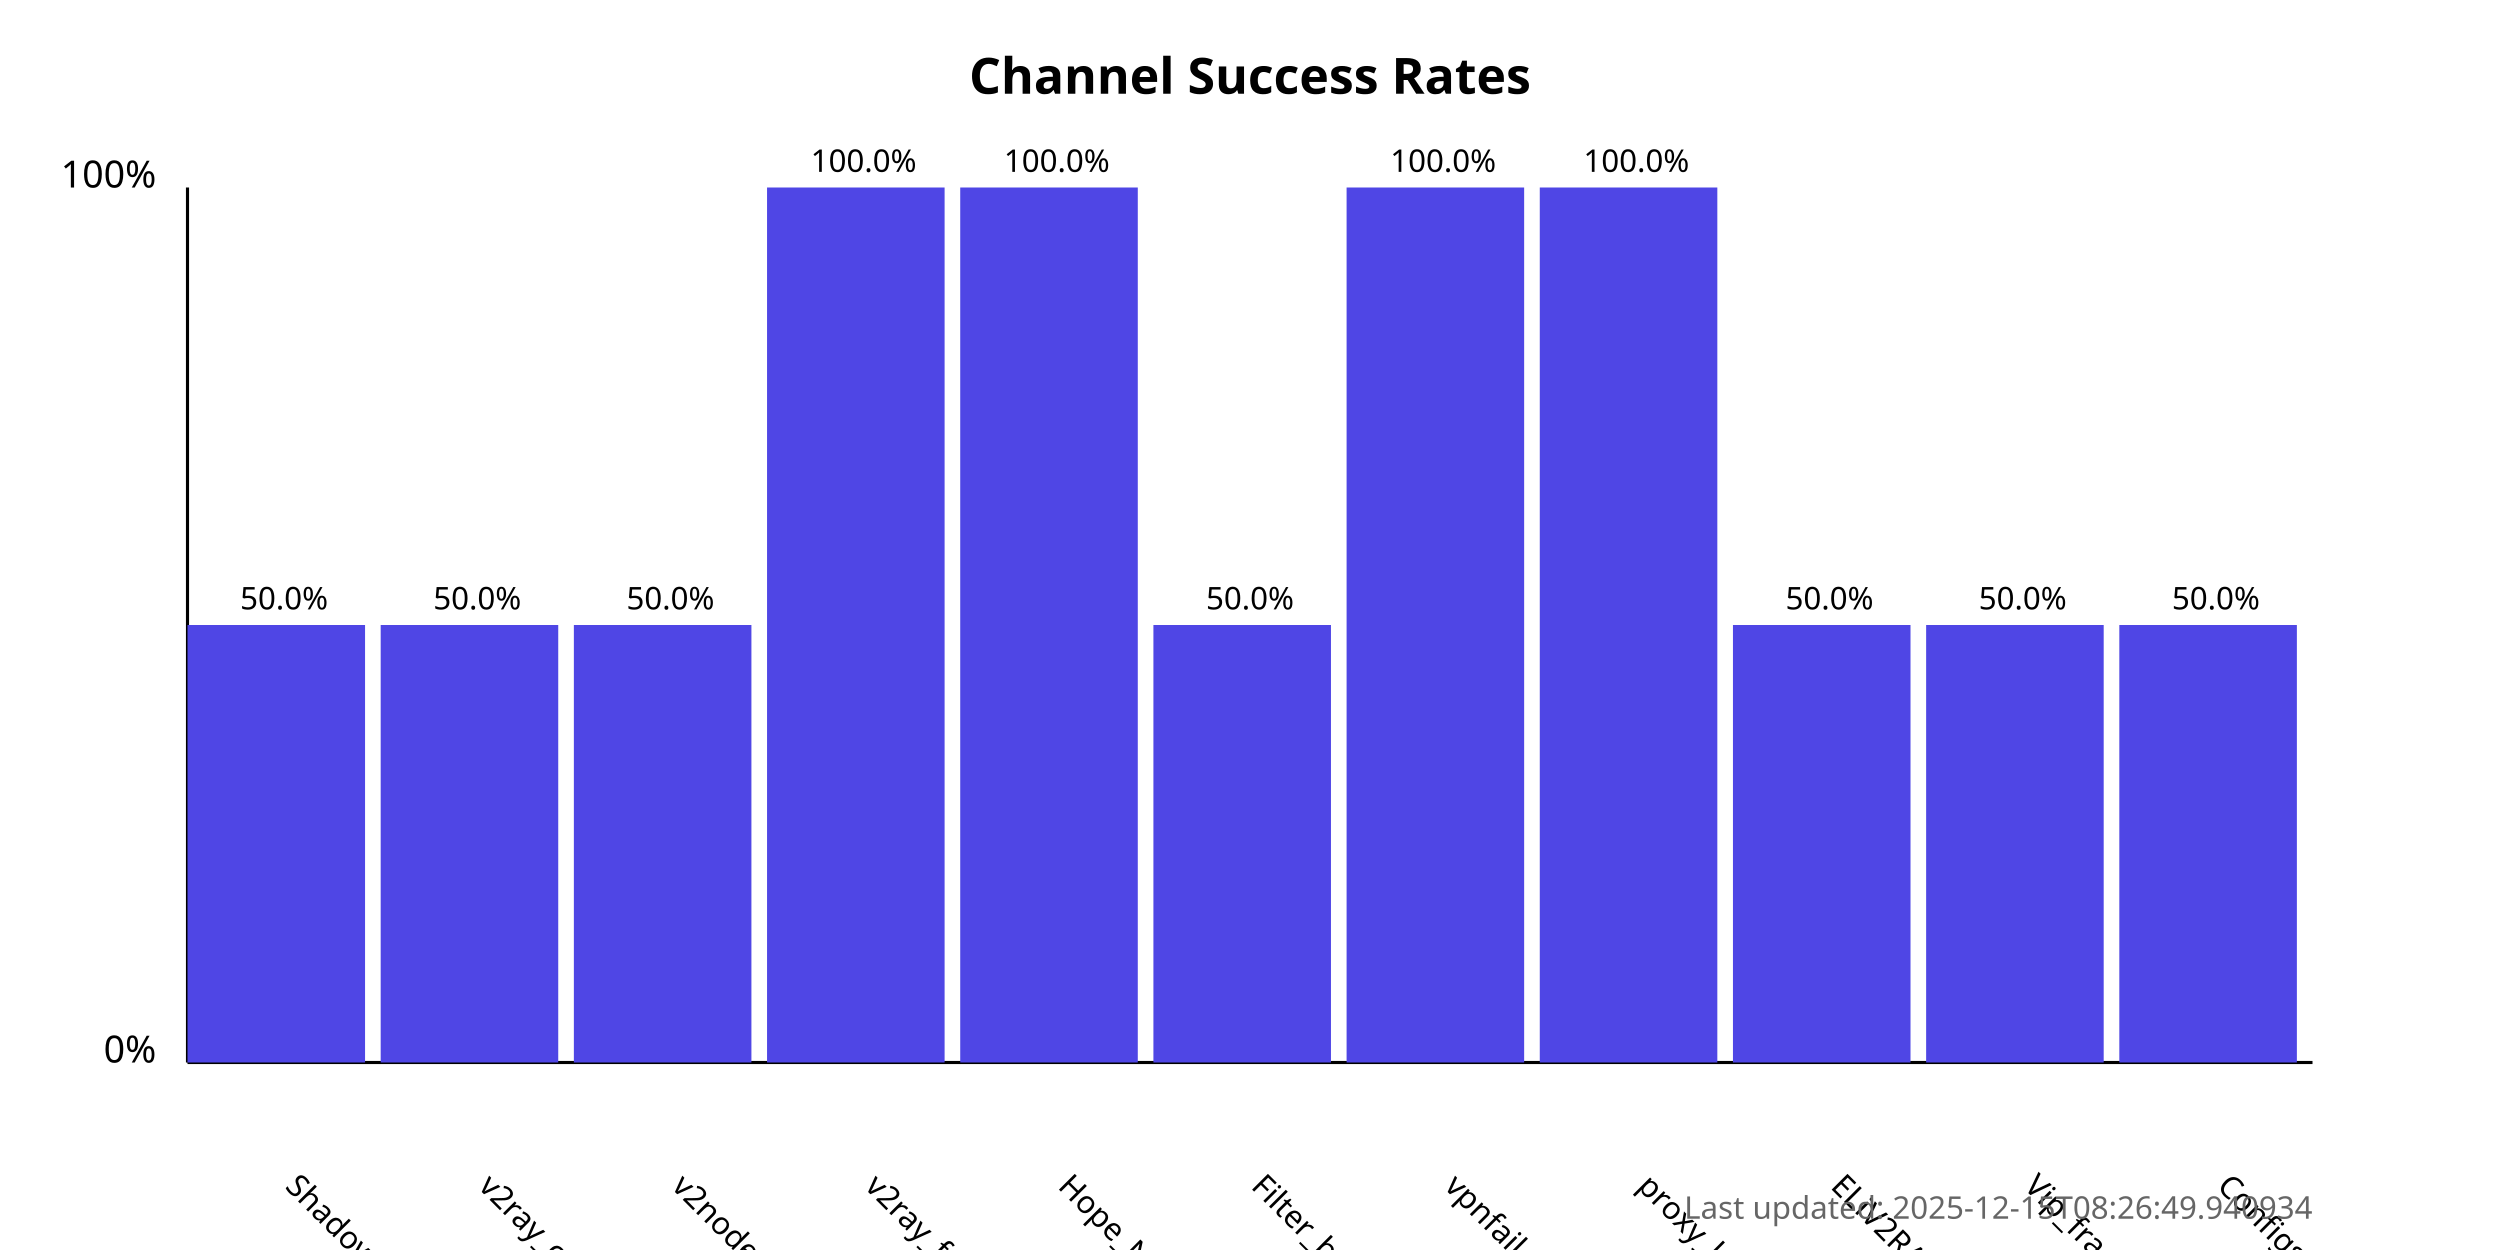
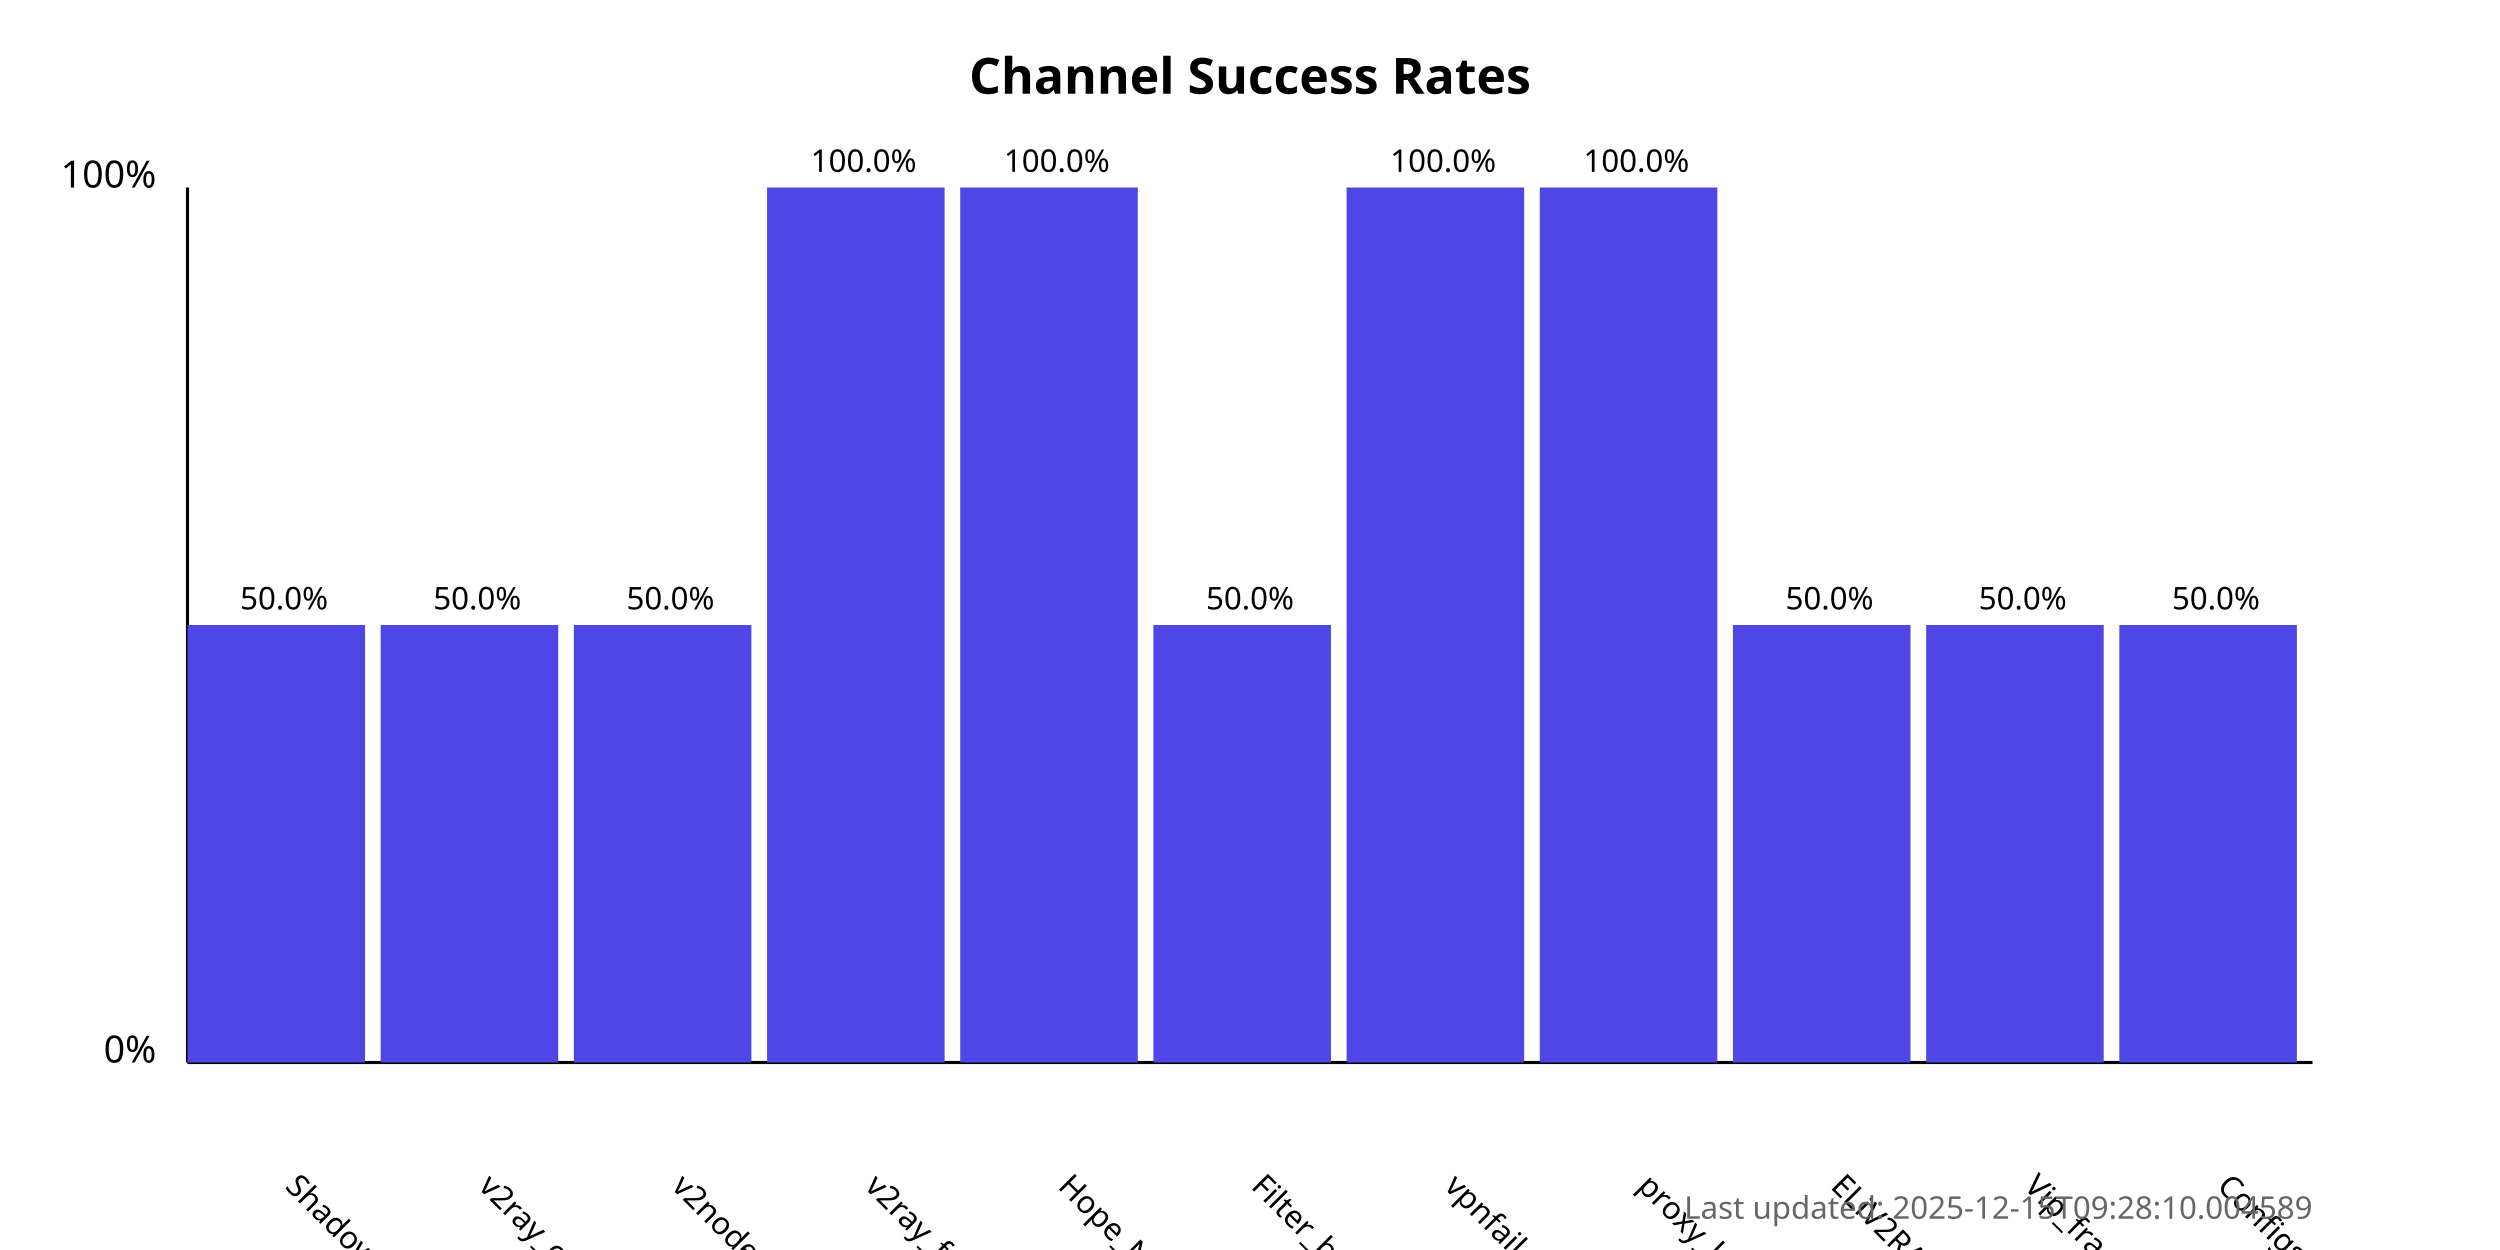
<svg xmlns="http://www.w3.org/2000/svg" width="800" height="400">
  <style>
            .chart-title { font: bold 16px sans-serif; }
            .axis-label { font: 12px sans-serif; }
            .tick-label { font: 10px sans-serif; }
            .bar { fill: #4f46e5; }
            .bar:hover { fill: #6366f1; }
            .timestamp { font: 10px sans-serif; fill: #666; }
        </style>
  <text x="400.0" y="30" text-anchor="middle" class="chart-title">
            Channel Success Rates
        </text>
  <line x1="60" y1="340" x2="60" y2="60" stroke="black" stroke-width="1" />
  <line x1="60" y1="340" x2="740" y2="340" stroke="black" stroke-width="1" />
  <text x="50" y="340" text-anchor="end" class="axis-label">0%</text>
  <text x="50" y="60" text-anchor="end" class="axis-label">100%</text>
  <g>
    <rect x="60" y="200.0" width="56.818" height="140.0" class="bar" />
    <text x="90.909" y="380" transform="rotate(45, 90.90909, 380)" text-anchor="start" class="tick-label">
                ShadowProxy66
            </text>
    <text x="90.909" y="195.0" text-anchor="middle" class="tick-label">
                50.0%
            </text>
  </g>
  <g>
    <rect x="121.818" y="200.0" width="56.818" height="140.0" class="bar" />
    <text x="152.727" y="380" transform="rotate(45, 152.7273, 380)" text-anchor="start" class="tick-label">
                v2ray_configs_pool
            </text>
    <text x="152.727" y="195.0" text-anchor="middle" class="tick-label">
                50.0%
            </text>
  </g>
  <g>
    <rect x="183.636" y="200.0" width="56.818" height="140.0" class="bar" />
    <text x="214.545" y="380" transform="rotate(45, 214.5455, 380)" text-anchor="start" class="tick-label">
                v2nodes
            </text>
    <text x="214.545" y="195.0" text-anchor="middle" class="tick-label">
                50.0%
            </text>
  </g>
  <g>
    <rect x="245.455" y="60.0" width="56.818" height="280.0" class="bar" />
    <text x="276.364" y="380" transform="rotate(45, 276.3636, 380)" text-anchor="start" class="tick-label">
                v2ray_free_conf
            </text>
    <text x="276.364" y="55.0" text-anchor="middle" class="tick-label">
                100.0%
            </text>
  </g>
  <g>
    <rect x="307.273" y="60.0" width="56.818" height="280.0" class="bar" />
    <text x="338.182" y="380" transform="rotate(45, 338.1818, 380)" text-anchor="start" class="tick-label">
                Hope_Net
            </text>
    <text x="338.182" y="55.0" text-anchor="middle" class="tick-label">
                100.0%
            </text>
  </g>
  <g>
    <rect x="369.091" y="200.0" width="56.818" height="140.0" class="bar" />
    <text x="400.0" y="380" transform="rotate(45, 400.0, 380)" text-anchor="start" class="tick-label">
                Filter_breaker
            </text>
    <text x="400.0" y="195.0" text-anchor="middle" class="tick-label">
                50.0%
            </text>
  </g>
  <g>
    <rect x="430.909" y="60.0" width="56.818" height="280.0" class="bar" />
    <text x="461.818" y="380" transform="rotate(45, 461.8182, 380)" text-anchor="start" class="tick-label">
                vpnfail_vless
            </text>
    <text x="461.818" y="55.0" text-anchor="middle" class="tick-label">
                100.0%
            </text>
  </g>
  <g>
    <rect x="492.727" y="60.0" width="56.818" height="280.0" class="bar" />
    <text x="523.636" y="380" transform="rotate(45, 523.6364, 380)" text-anchor="start" class="tick-label">
                proxy_kafee
            </text>
    <text x="523.636" y="55.0" text-anchor="middle" class="tick-label">
                100.0%
            </text>
  </g>
  <g>
    <rect x="554.545" y="200.0" width="56.818" height="140.0" class="bar" />
    <text x="585.455" y="380" transform="rotate(45, 585.4545, 380)" text-anchor="start" class="tick-label">
                ELiV2RAY
            </text>
    <text x="585.455" y="195.0" text-anchor="middle" class="tick-label">
                50.0%
            </text>
  </g>
  <g>
    <rect x="616.364" y="200.0" width="56.818" height="140.0" class="bar" />
    <text x="647.273" y="380" transform="rotate(45, 647.2727, 380)" text-anchor="start" class="tick-label">
                Vip_fragment_v2ray
            </text>
    <text x="647.273" y="195.0" text-anchor="middle" class="tick-label">
                50.0%
            </text>
  </g>
  <g>
    <rect x="678.182" y="200.0" width="56.818" height="140.0" class="bar" />
    <text x="709.091" y="380" transform="rotate(45, 709.0909, 380)" text-anchor="start" class="tick-label">
                ConfigsHubPlus
            </text>
    <text x="709.091" y="195.0" text-anchor="middle" class="tick-label">
                50.0%
            </text>
  </g>
  <text x="740" y="390" text-anchor="end" class="timestamp">
-             Last updated: 2025-12-15T08:26:49.940934
+             Last updated: 2025-12-15T09:28:10.004589
        </text>
</svg>
